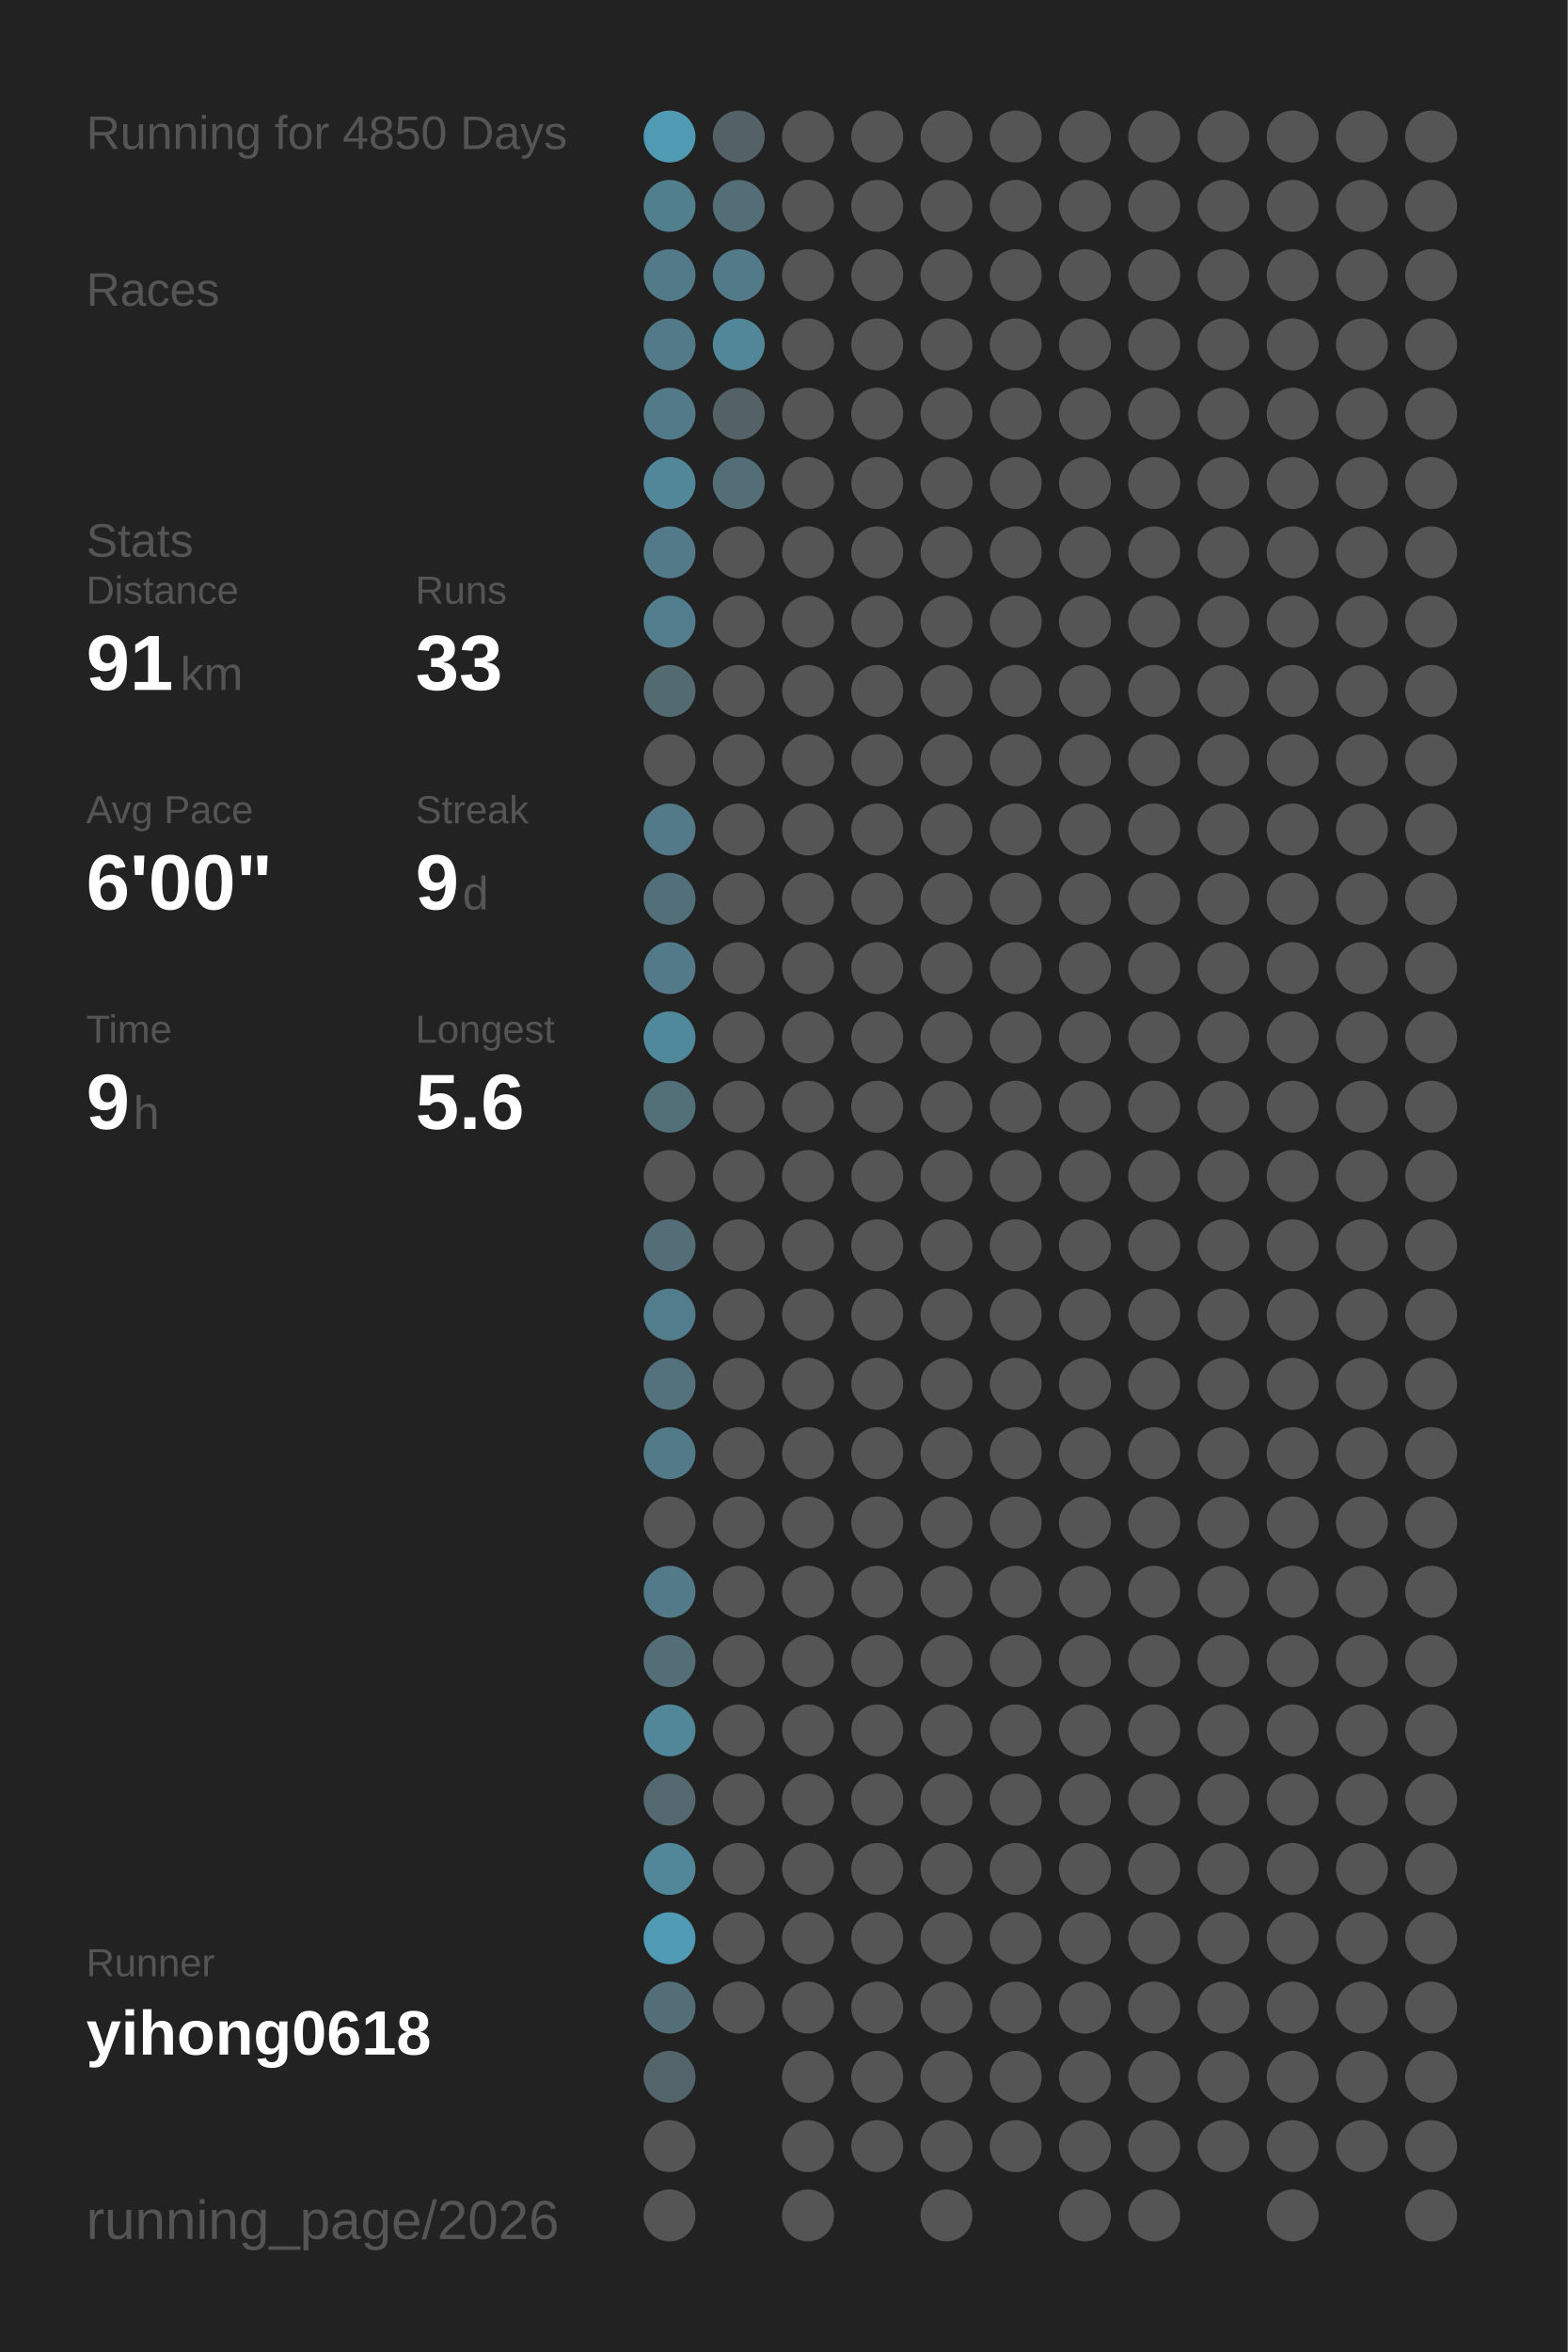
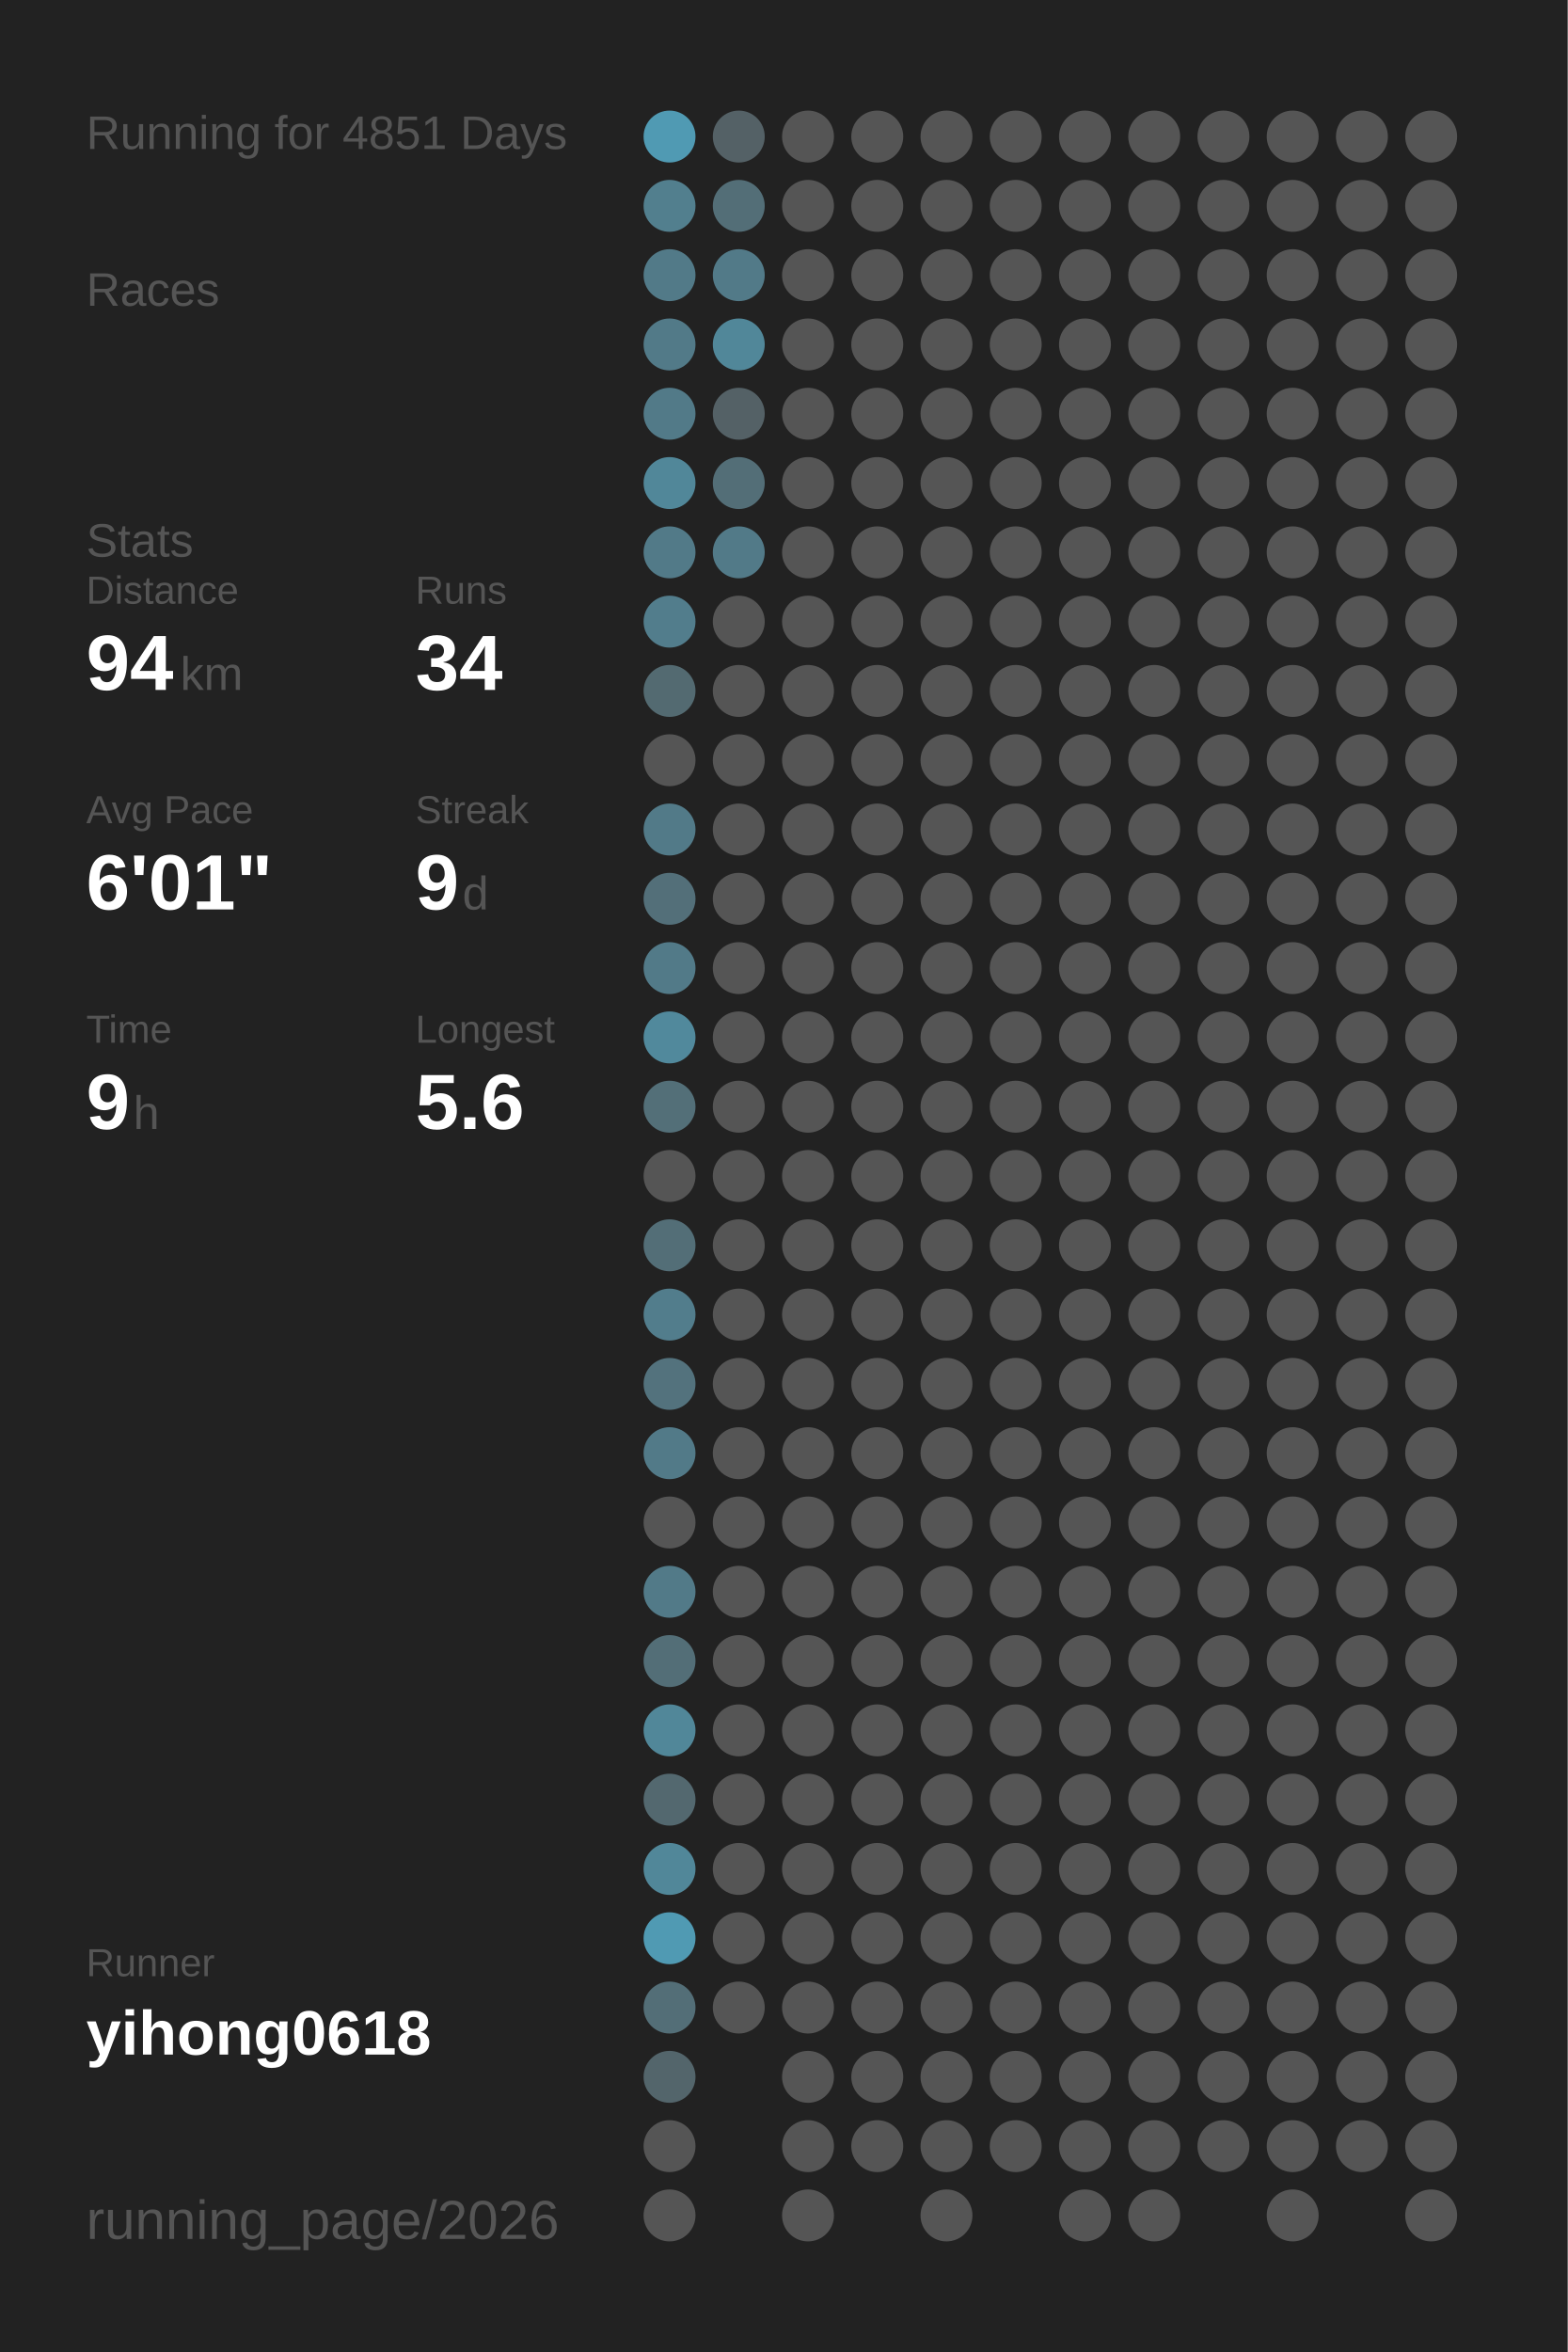
<svg xmlns="http://www.w3.org/2000/svg" baseProfile="full" height="300mm" version="1.1" viewBox="0,0,200,300" width="200mm">
  <defs />
  <rect fill="#222222" height="300" width="200" x="0" y="0" />
-   <text fill="#555555" style="font-size:6px; font-family:Arial;" x="11" y="19">Running for 4850 Days</text>
+   <text fill="#555555" style="font-size:6px; font-family:Arial;" x="11" y="19">Running for 4851 Days</text>
  <text fill="#555555" style="font-size:6px; font-family:Arial;" x="11" y="39">Races</text>
  <text fill="#555555" style="font-size:6px; font-family:Arial;" x="11" y="71">Stats</text>
  <text fill="#555555" style="font-size:5px; font-family:Arial;" x="11" y="77">Distance</text>
-   <text fill="#FFFFFF" style="font-size:10px; font-family:Arial; font-weight:bold;" x="11" y="88">91</text>
+   <text fill="#FFFFFF" style="font-size:10px; font-family:Arial; font-weight:bold;" x="11" y="88">94</text>
  <text fill="#555555" style="font-size:6px; font-family:Arial;" x="23" y="88">km</text>
  <text fill="#555555" style="font-size:5px; font-family:Arial;" x="53" y="77">Runs</text>
-   <text fill="#FFFFFF" style="font-size:10px; font-family:Arial; font-weight:bold;" x="53" y="88">33</text>
+   <text fill="#FFFFFF" style="font-size:10px; font-family:Arial; font-weight:bold;" x="53" y="88">34</text>
  <text fill="#555555" style="font-size:5px; font-family:Arial;" x="11" y="105">Avg Pace</text>
-   <text fill="#FFFFFF" style="font-size:10px; font-family:Arial; font-weight:bold;" x="11" y="116">6'00"</text>
+   <text fill="#FFFFFF" style="font-size:10px; font-family:Arial; font-weight:bold;" x="11" y="116">6'01"</text>
  <text fill="#555555" style="font-size:5px; font-family:Arial;" x="53" y="105">Streak</text>
  <text fill="#FFFFFF" style="font-size:10px; font-family:Arial; font-weight:bold;" x="53" y="116">9</text>
  <text fill="#555555" style="font-size:6px; font-family:Arial;" x="59" y="116">d</text>
  <text fill="#555555" style="font-size:5px; font-family:Arial;" x="11" y="133">Time</text>
  <text fill="#FFFFFF" style="font-size:10px; font-family:Arial; font-weight:bold;" x="11" y="144">9</text>
  <text fill="#555555" style="font-size:6px; font-family:Arial;" x="17" y="144">h</text>
  <text fill="#555555" style="font-size:5px; font-family:Arial;" x="53" y="133">Longest</text>
  <text fill="#FFFFFF" style="font-size:10px; font-family:Arial; font-weight:bold;" x="53" y="144">5.6</text>
  <text fill="#555555" style="font-size:5px; font-family:Arial;" x="11" y="252.065">Runner</text>
  <text fill="#FFFFFF" style="font-size:8px; font-family:Arial; font-weight:bold;" x="11" y="262.065">yihong0618</text>
  <text fill="#555555" style="font-size:7px; font-family:Arial;" x="11" y="285.581">running_page/2026</text>
  <circle cx="85.417" cy="17.419" fill="#509ab3" r="3.312" />
  <circle cx="85.417" cy="26.258" fill="#527f8e" r="3.312" />
  <circle cx="85.417" cy="35.097" fill="#527a88" r="3.312" />
  <circle cx="85.417" cy="43.935" fill="#527a88" r="3.312" />
  <circle cx="85.417" cy="52.774" fill="#527a88" r="3.312" />
  <circle cx="85.417" cy="61.613" fill="#518799" r="3.312" />
  <circle cx="85.417" cy="70.452" fill="#527a88" r="3.312" />
  <circle cx="85.417" cy="79.29" fill="#527d8c" r="3.312" />
  <circle cx="85.417" cy="88.129" fill="#536a71" r="3.312" />
  <circle cx="85.417" cy="96.968" fill="#555555" r="3.312" />
  <circle cx="85.417" cy="105.806" fill="#527a88" r="3.312" />
  <circle cx="85.417" cy="114.645" fill="#536f79" r="3.312" />
  <circle cx="85.417" cy="123.484" fill="#527a88" r="3.312" />
  <circle cx="85.417" cy="132.323" fill="#51899c" r="3.312" />
  <circle cx="85.417" cy="141.161" fill="#536f78" r="3.312" />
  <circle cx="85.417" cy="150" fill="#555555" r="3.312" />
  <circle cx="85.417" cy="158.839" fill="#536e77" r="3.312" />
  <circle cx="85.417" cy="167.677" fill="#527d8c" r="3.312" />
  <circle cx="85.417" cy="176.516" fill="#53727d" r="3.312" />
  <circle cx="85.417" cy="185.355" fill="#527a88" r="3.312" />
  <circle cx="85.417" cy="194.194" fill="#555555" r="3.312" />
  <circle cx="85.417" cy="203.032" fill="#527a88" r="3.312" />
  <circle cx="85.417" cy="211.871" fill="#536e77" r="3.312" />
  <circle cx="85.417" cy="220.71" fill="#518799" r="3.312" />
  <circle cx="85.417" cy="229.548" fill="#53686f" r="3.312" />
  <circle cx="85.417" cy="238.387" fill="#518799" r="3.312" />
  <circle cx="85.417" cy="247.226" fill="#509ab3" r="3.312" />
  <circle cx="85.417" cy="256.065" fill="#536e77" r="3.312" />
  <circle cx="85.417" cy="264.903" fill="#53656b" r="3.312" />
  <circle cx="85.417" cy="273.742" fill="#555555" r="3.312" />
  <circle cx="85.417" cy="282.581" fill="#555555" r="3.312" />
  <circle cx="94.25" cy="17.419" fill="#546166" r="3.312" />
  <circle cx="94.25" cy="26.258" fill="#536e77" r="3.312" />
  <circle cx="94.25" cy="35.097" fill="#527a88" r="3.312" />
  <circle cx="94.25" cy="43.935" fill="#518799" r="3.312" />
  <circle cx="94.25" cy="52.774" fill="#546166" r="3.312" />
  <circle cx="94.25" cy="61.613" fill="#536e77" r="3.312" />
-   <circle cx="94.25" cy="70.452" fill="#555555" r="3.312" />
+   <circle cx="94.25" cy="70.452" fill="#527a88" r="3.312" />
  <circle cx="94.25" cy="79.29" fill="#555555" r="3.312" />
  <circle cx="94.25" cy="88.129" fill="#555555" r="3.312" />
  <circle cx="94.25" cy="96.968" fill="#555555" r="3.312" />
  <circle cx="94.25" cy="105.806" fill="#555555" r="3.312" />
  <circle cx="94.25" cy="114.645" fill="#555555" r="3.312" />
  <circle cx="94.25" cy="123.484" fill="#555555" r="3.312" />
  <circle cx="94.25" cy="132.323" fill="#555555" r="3.312" />
  <circle cx="94.25" cy="141.161" fill="#555555" r="3.312" />
  <circle cx="94.25" cy="150" fill="#555555" r="3.312" />
  <circle cx="94.25" cy="158.839" fill="#555555" r="3.312" />
  <circle cx="94.25" cy="167.677" fill="#555555" r="3.312" />
  <circle cx="94.25" cy="176.516" fill="#555555" r="3.312" />
  <circle cx="94.25" cy="185.355" fill="#555555" r="3.312" />
  <circle cx="94.25" cy="194.194" fill="#555555" r="3.312" />
  <circle cx="94.25" cy="203.032" fill="#555555" r="3.312" />
  <circle cx="94.25" cy="211.871" fill="#555555" r="3.312" />
  <circle cx="94.25" cy="220.71" fill="#555555" r="3.312" />
  <circle cx="94.25" cy="229.548" fill="#555555" r="3.312" />
  <circle cx="94.25" cy="238.387" fill="#555555" r="3.312" />
  <circle cx="94.25" cy="247.226" fill="#555555" r="3.312" />
  <circle cx="94.25" cy="256.065" fill="#555555" r="3.312" />
  <circle cx="103.083" cy="17.419" fill="#555555" r="3.312" />
  <circle cx="103.083" cy="26.258" fill="#555555" r="3.312" />
  <circle cx="103.083" cy="35.097" fill="#555555" r="3.312" />
  <circle cx="103.083" cy="43.935" fill="#555555" r="3.312" />
  <circle cx="103.083" cy="52.774" fill="#555555" r="3.312" />
  <circle cx="103.083" cy="61.613" fill="#555555" r="3.312" />
  <circle cx="103.083" cy="70.452" fill="#555555" r="3.312" />
  <circle cx="103.083" cy="79.29" fill="#555555" r="3.312" />
  <circle cx="103.083" cy="88.129" fill="#555555" r="3.312" />
  <circle cx="103.083" cy="96.968" fill="#555555" r="3.312" />
  <circle cx="103.083" cy="105.806" fill="#555555" r="3.312" />
  <circle cx="103.083" cy="114.645" fill="#555555" r="3.312" />
  <circle cx="103.083" cy="123.484" fill="#555555" r="3.312" />
  <circle cx="103.083" cy="132.323" fill="#555555" r="3.312" />
  <circle cx="103.083" cy="141.161" fill="#555555" r="3.312" />
  <circle cx="103.083" cy="150" fill="#555555" r="3.312" />
  <circle cx="103.083" cy="158.839" fill="#555555" r="3.312" />
  <circle cx="103.083" cy="167.677" fill="#555555" r="3.312" />
  <circle cx="103.083" cy="176.516" fill="#555555" r="3.312" />
  <circle cx="103.083" cy="185.355" fill="#555555" r="3.312" />
  <circle cx="103.083" cy="194.194" fill="#555555" r="3.312" />
  <circle cx="103.083" cy="203.032" fill="#555555" r="3.312" />
  <circle cx="103.083" cy="211.871" fill="#555555" r="3.312" />
  <circle cx="103.083" cy="220.71" fill="#555555" r="3.312" />
  <circle cx="103.083" cy="229.548" fill="#555555" r="3.312" />
  <circle cx="103.083" cy="238.387" fill="#555555" r="3.312" />
  <circle cx="103.083" cy="247.226" fill="#555555" r="3.312" />
  <circle cx="103.083" cy="256.065" fill="#555555" r="3.312" />
  <circle cx="103.083" cy="264.903" fill="#555555" r="3.312" />
  <circle cx="103.083" cy="273.742" fill="#555555" r="3.312" />
  <circle cx="103.083" cy="282.581" fill="#555555" r="3.312" />
  <circle cx="111.917" cy="17.419" fill="#555555" r="3.312" />
  <circle cx="111.917" cy="26.258" fill="#555555" r="3.312" />
  <circle cx="111.917" cy="35.097" fill="#555555" r="3.312" />
  <circle cx="111.917" cy="43.935" fill="#555555" r="3.312" />
  <circle cx="111.917" cy="52.774" fill="#555555" r="3.312" />
  <circle cx="111.917" cy="61.613" fill="#555555" r="3.312" />
  <circle cx="111.917" cy="70.452" fill="#555555" r="3.312" />
  <circle cx="111.917" cy="79.29" fill="#555555" r="3.312" />
  <circle cx="111.917" cy="88.129" fill="#555555" r="3.312" />
  <circle cx="111.917" cy="96.968" fill="#555555" r="3.312" />
  <circle cx="111.917" cy="105.806" fill="#555555" r="3.312" />
  <circle cx="111.917" cy="114.645" fill="#555555" r="3.312" />
  <circle cx="111.917" cy="123.484" fill="#555555" r="3.312" />
  <circle cx="111.917" cy="132.323" fill="#555555" r="3.312" />
  <circle cx="111.917" cy="141.161" fill="#555555" r="3.312" />
  <circle cx="111.917" cy="150" fill="#555555" r="3.312" />
  <circle cx="111.917" cy="158.839" fill="#555555" r="3.312" />
  <circle cx="111.917" cy="167.677" fill="#555555" r="3.312" />
  <circle cx="111.917" cy="176.516" fill="#555555" r="3.312" />
  <circle cx="111.917" cy="185.355" fill="#555555" r="3.312" />
  <circle cx="111.917" cy="194.194" fill="#555555" r="3.312" />
  <circle cx="111.917" cy="203.032" fill="#555555" r="3.312" />
  <circle cx="111.917" cy="211.871" fill="#555555" r="3.312" />
  <circle cx="111.917" cy="220.71" fill="#555555" r="3.312" />
  <circle cx="111.917" cy="229.548" fill="#555555" r="3.312" />
  <circle cx="111.917" cy="238.387" fill="#555555" r="3.312" />
  <circle cx="111.917" cy="247.226" fill="#555555" r="3.312" />
  <circle cx="111.917" cy="256.065" fill="#555555" r="3.312" />
  <circle cx="111.917" cy="264.903" fill="#555555" r="3.312" />
  <circle cx="111.917" cy="273.742" fill="#555555" r="3.312" />
  <circle cx="120.75" cy="17.419" fill="#555555" r="3.312" />
  <circle cx="120.75" cy="26.258" fill="#555555" r="3.312" />
  <circle cx="120.75" cy="35.097" fill="#555555" r="3.312" />
  <circle cx="120.75" cy="43.935" fill="#555555" r="3.312" />
  <circle cx="120.75" cy="52.774" fill="#555555" r="3.312" />
  <circle cx="120.75" cy="61.613" fill="#555555" r="3.312" />
  <circle cx="120.75" cy="70.452" fill="#555555" r="3.312" />
  <circle cx="120.75" cy="79.29" fill="#555555" r="3.312" />
  <circle cx="120.75" cy="88.129" fill="#555555" r="3.312" />
  <circle cx="120.75" cy="96.968" fill="#555555" r="3.312" />
  <circle cx="120.75" cy="105.806" fill="#555555" r="3.312" />
  <circle cx="120.75" cy="114.645" fill="#555555" r="3.312" />
  <circle cx="120.75" cy="123.484" fill="#555555" r="3.312" />
  <circle cx="120.75" cy="132.323" fill="#555555" r="3.312" />
  <circle cx="120.75" cy="141.161" fill="#555555" r="3.312" />
  <circle cx="120.75" cy="150" fill="#555555" r="3.312" />
  <circle cx="120.75" cy="158.839" fill="#555555" r="3.312" />
  <circle cx="120.75" cy="167.677" fill="#555555" r="3.312" />
  <circle cx="120.75" cy="176.516" fill="#555555" r="3.312" />
  <circle cx="120.75" cy="185.355" fill="#555555" r="3.312" />
  <circle cx="120.75" cy="194.194" fill="#555555" r="3.312" />
  <circle cx="120.75" cy="203.032" fill="#555555" r="3.312" />
  <circle cx="120.75" cy="211.871" fill="#555555" r="3.312" />
  <circle cx="120.75" cy="220.71" fill="#555555" r="3.312" />
  <circle cx="120.75" cy="229.548" fill="#555555" r="3.312" />
  <circle cx="120.75" cy="238.387" fill="#555555" r="3.312" />
  <circle cx="120.75" cy="247.226" fill="#555555" r="3.312" />
  <circle cx="120.75" cy="256.065" fill="#555555" r="3.312" />
  <circle cx="120.75" cy="264.903" fill="#555555" r="3.312" />
  <circle cx="120.75" cy="273.742" fill="#555555" r="3.312" />
  <circle cx="120.75" cy="282.581" fill="#555555" r="3.312" />
  <circle cx="129.583" cy="17.419" fill="#555555" r="3.312" />
  <circle cx="129.583" cy="26.258" fill="#555555" r="3.312" />
  <circle cx="129.583" cy="35.097" fill="#555555" r="3.312" />
  <circle cx="129.583" cy="43.935" fill="#555555" r="3.312" />
  <circle cx="129.583" cy="52.774" fill="#555555" r="3.312" />
  <circle cx="129.583" cy="61.613" fill="#555555" r="3.312" />
  <circle cx="129.583" cy="70.452" fill="#555555" r="3.312" />
  <circle cx="129.583" cy="79.29" fill="#555555" r="3.312" />
  <circle cx="129.583" cy="88.129" fill="#555555" r="3.312" />
  <circle cx="129.583" cy="96.968" fill="#555555" r="3.312" />
  <circle cx="129.583" cy="105.806" fill="#555555" r="3.312" />
  <circle cx="129.583" cy="114.645" fill="#555555" r="3.312" />
  <circle cx="129.583" cy="123.484" fill="#555555" r="3.312" />
  <circle cx="129.583" cy="132.323" fill="#555555" r="3.312" />
  <circle cx="129.583" cy="141.161" fill="#555555" r="3.312" />
  <circle cx="129.583" cy="150" fill="#555555" r="3.312" />
  <circle cx="129.583" cy="158.839" fill="#555555" r="3.312" />
  <circle cx="129.583" cy="167.677" fill="#555555" r="3.312" />
  <circle cx="129.583" cy="176.516" fill="#555555" r="3.312" />
  <circle cx="129.583" cy="185.355" fill="#555555" r="3.312" />
  <circle cx="129.583" cy="194.194" fill="#555555" r="3.312" />
  <circle cx="129.583" cy="203.032" fill="#555555" r="3.312" />
  <circle cx="129.583" cy="211.871" fill="#555555" r="3.312" />
  <circle cx="129.583" cy="220.71" fill="#555555" r="3.312" />
  <circle cx="129.583" cy="229.548" fill="#555555" r="3.312" />
  <circle cx="129.583" cy="238.387" fill="#555555" r="3.312" />
  <circle cx="129.583" cy="247.226" fill="#555555" r="3.312" />
  <circle cx="129.583" cy="256.065" fill="#555555" r="3.312" />
  <circle cx="129.583" cy="264.903" fill="#555555" r="3.312" />
  <circle cx="129.583" cy="273.742" fill="#555555" r="3.312" />
  <circle cx="138.417" cy="17.419" fill="#555555" r="3.312" />
  <circle cx="138.417" cy="26.258" fill="#555555" r="3.312" />
  <circle cx="138.417" cy="35.097" fill="#555555" r="3.312" />
  <circle cx="138.417" cy="43.935" fill="#555555" r="3.312" />
  <circle cx="138.417" cy="52.774" fill="#555555" r="3.312" />
  <circle cx="138.417" cy="61.613" fill="#555555" r="3.312" />
  <circle cx="138.417" cy="70.452" fill="#555555" r="3.312" />
  <circle cx="138.417" cy="79.29" fill="#555555" r="3.312" />
  <circle cx="138.417" cy="88.129" fill="#555555" r="3.312" />
  <circle cx="138.417" cy="96.968" fill="#555555" r="3.312" />
  <circle cx="138.417" cy="105.806" fill="#555555" r="3.312" />
  <circle cx="138.417" cy="114.645" fill="#555555" r="3.312" />
  <circle cx="138.417" cy="123.484" fill="#555555" r="3.312" />
  <circle cx="138.417" cy="132.323" fill="#555555" r="3.312" />
  <circle cx="138.417" cy="141.161" fill="#555555" r="3.312" />
  <circle cx="138.417" cy="150" fill="#555555" r="3.312" />
  <circle cx="138.417" cy="158.839" fill="#555555" r="3.312" />
  <circle cx="138.417" cy="167.677" fill="#555555" r="3.312" />
  <circle cx="138.417" cy="176.516" fill="#555555" r="3.312" />
  <circle cx="138.417" cy="185.355" fill="#555555" r="3.312" />
  <circle cx="138.417" cy="194.194" fill="#555555" r="3.312" />
  <circle cx="138.417" cy="203.032" fill="#555555" r="3.312" />
  <circle cx="138.417" cy="211.871" fill="#555555" r="3.312" />
  <circle cx="138.417" cy="220.71" fill="#555555" r="3.312" />
  <circle cx="138.417" cy="229.548" fill="#555555" r="3.312" />
  <circle cx="138.417" cy="238.387" fill="#555555" r="3.312" />
  <circle cx="138.417" cy="247.226" fill="#555555" r="3.312" />
  <circle cx="138.417" cy="256.065" fill="#555555" r="3.312" />
  <circle cx="138.417" cy="264.903" fill="#555555" r="3.312" />
  <circle cx="138.417" cy="273.742" fill="#555555" r="3.312" />
  <circle cx="138.417" cy="282.581" fill="#555555" r="3.312" />
  <circle cx="147.25" cy="17.419" fill="#555555" r="3.312" />
  <circle cx="147.25" cy="26.258" fill="#555555" r="3.312" />
  <circle cx="147.25" cy="35.097" fill="#555555" r="3.312" />
  <circle cx="147.25" cy="43.935" fill="#555555" r="3.312" />
  <circle cx="147.25" cy="52.774" fill="#555555" r="3.312" />
  <circle cx="147.25" cy="61.613" fill="#555555" r="3.312" />
  <circle cx="147.25" cy="70.452" fill="#555555" r="3.312" />
  <circle cx="147.25" cy="79.29" fill="#555555" r="3.312" />
  <circle cx="147.25" cy="88.129" fill="#555555" r="3.312" />
  <circle cx="147.25" cy="96.968" fill="#555555" r="3.312" />
  <circle cx="147.25" cy="105.806" fill="#555555" r="3.312" />
  <circle cx="147.25" cy="114.645" fill="#555555" r="3.312" />
  <circle cx="147.25" cy="123.484" fill="#555555" r="3.312" />
  <circle cx="147.25" cy="132.323" fill="#555555" r="3.312" />
  <circle cx="147.25" cy="141.161" fill="#555555" r="3.312" />
  <circle cx="147.25" cy="150" fill="#555555" r="3.312" />
  <circle cx="147.25" cy="158.839" fill="#555555" r="3.312" />
  <circle cx="147.25" cy="167.677" fill="#555555" r="3.312" />
  <circle cx="147.25" cy="176.516" fill="#555555" r="3.312" />
  <circle cx="147.25" cy="185.355" fill="#555555" r="3.312" />
  <circle cx="147.25" cy="194.194" fill="#555555" r="3.312" />
  <circle cx="147.25" cy="203.032" fill="#555555" r="3.312" />
  <circle cx="147.25" cy="211.871" fill="#555555" r="3.312" />
  <circle cx="147.25" cy="220.71" fill="#555555" r="3.312" />
  <circle cx="147.25" cy="229.548" fill="#555555" r="3.312" />
  <circle cx="147.25" cy="238.387" fill="#555555" r="3.312" />
  <circle cx="147.25" cy="247.226" fill="#555555" r="3.312" />
  <circle cx="147.25" cy="256.065" fill="#555555" r="3.312" />
  <circle cx="147.25" cy="264.903" fill="#555555" r="3.312" />
  <circle cx="147.25" cy="273.742" fill="#555555" r="3.312" />
  <circle cx="147.25" cy="282.581" fill="#555555" r="3.312" />
  <circle cx="156.083" cy="17.419" fill="#555555" r="3.312" />
  <circle cx="156.083" cy="26.258" fill="#555555" r="3.312" />
  <circle cx="156.083" cy="35.097" fill="#555555" r="3.312" />
  <circle cx="156.083" cy="43.935" fill="#555555" r="3.312" />
  <circle cx="156.083" cy="52.774" fill="#555555" r="3.312" />
  <circle cx="156.083" cy="61.613" fill="#555555" r="3.312" />
  <circle cx="156.083" cy="70.452" fill="#555555" r="3.312" />
  <circle cx="156.083" cy="79.29" fill="#555555" r="3.312" />
  <circle cx="156.083" cy="88.129" fill="#555555" r="3.312" />
  <circle cx="156.083" cy="96.968" fill="#555555" r="3.312" />
  <circle cx="156.083" cy="105.806" fill="#555555" r="3.312" />
  <circle cx="156.083" cy="114.645" fill="#555555" r="3.312" />
  <circle cx="156.083" cy="123.484" fill="#555555" r="3.312" />
  <circle cx="156.083" cy="132.323" fill="#555555" r="3.312" />
  <circle cx="156.083" cy="141.161" fill="#555555" r="3.312" />
  <circle cx="156.083" cy="150" fill="#555555" r="3.312" />
  <circle cx="156.083" cy="158.839" fill="#555555" r="3.312" />
  <circle cx="156.083" cy="167.677" fill="#555555" r="3.312" />
  <circle cx="156.083" cy="176.516" fill="#555555" r="3.312" />
  <circle cx="156.083" cy="185.355" fill="#555555" r="3.312" />
  <circle cx="156.083" cy="194.194" fill="#555555" r="3.312" />
  <circle cx="156.083" cy="203.032" fill="#555555" r="3.312" />
  <circle cx="156.083" cy="211.871" fill="#555555" r="3.312" />
  <circle cx="156.083" cy="220.71" fill="#555555" r="3.312" />
  <circle cx="156.083" cy="229.548" fill="#555555" r="3.312" />
  <circle cx="156.083" cy="238.387" fill="#555555" r="3.312" />
  <circle cx="156.083" cy="247.226" fill="#555555" r="3.312" />
  <circle cx="156.083" cy="256.065" fill="#555555" r="3.312" />
  <circle cx="156.083" cy="264.903" fill="#555555" r="3.312" />
  <circle cx="156.083" cy="273.742" fill="#555555" r="3.312" />
  <circle cx="164.917" cy="17.419" fill="#555555" r="3.312" />
  <circle cx="164.917" cy="26.258" fill="#555555" r="3.312" />
  <circle cx="164.917" cy="35.097" fill="#555555" r="3.312" />
  <circle cx="164.917" cy="43.935" fill="#555555" r="3.312" />
  <circle cx="164.917" cy="52.774" fill="#555555" r="3.312" />
  <circle cx="164.917" cy="61.613" fill="#555555" r="3.312" />
  <circle cx="164.917" cy="70.452" fill="#555555" r="3.312" />
  <circle cx="164.917" cy="79.29" fill="#555555" r="3.312" />
  <circle cx="164.917" cy="88.129" fill="#555555" r="3.312" />
  <circle cx="164.917" cy="96.968" fill="#555555" r="3.312" />
  <circle cx="164.917" cy="105.806" fill="#555555" r="3.312" />
  <circle cx="164.917" cy="114.645" fill="#555555" r="3.312" />
  <circle cx="164.917" cy="123.484" fill="#555555" r="3.312" />
  <circle cx="164.917" cy="132.323" fill="#555555" r="3.312" />
  <circle cx="164.917" cy="141.161" fill="#555555" r="3.312" />
  <circle cx="164.917" cy="150" fill="#555555" r="3.312" />
  <circle cx="164.917" cy="158.839" fill="#555555" r="3.312" />
  <circle cx="164.917" cy="167.677" fill="#555555" r="3.312" />
  <circle cx="164.917" cy="176.516" fill="#555555" r="3.312" />
  <circle cx="164.917" cy="185.355" fill="#555555" r="3.312" />
  <circle cx="164.917" cy="194.194" fill="#555555" r="3.312" />
  <circle cx="164.917" cy="203.032" fill="#555555" r="3.312" />
  <circle cx="164.917" cy="211.871" fill="#555555" r="3.312" />
  <circle cx="164.917" cy="220.71" fill="#555555" r="3.312" />
  <circle cx="164.917" cy="229.548" fill="#555555" r="3.312" />
  <circle cx="164.917" cy="238.387" fill="#555555" r="3.312" />
  <circle cx="164.917" cy="247.226" fill="#555555" r="3.312" />
  <circle cx="164.917" cy="256.065" fill="#555555" r="3.312" />
  <circle cx="164.917" cy="264.903" fill="#555555" r="3.312" />
  <circle cx="164.917" cy="273.742" fill="#555555" r="3.312" />
  <circle cx="164.917" cy="282.581" fill="#555555" r="3.312" />
  <circle cx="173.75" cy="17.419" fill="#555555" r="3.312" />
  <circle cx="173.75" cy="26.258" fill="#555555" r="3.312" />
  <circle cx="173.75" cy="35.097" fill="#555555" r="3.312" />
  <circle cx="173.75" cy="43.935" fill="#555555" r="3.312" />
  <circle cx="173.75" cy="52.774" fill="#555555" r="3.312" />
  <circle cx="173.75" cy="61.613" fill="#555555" r="3.312" />
  <circle cx="173.75" cy="70.452" fill="#555555" r="3.312" />
  <circle cx="173.75" cy="79.29" fill="#555555" r="3.312" />
  <circle cx="173.75" cy="88.129" fill="#555555" r="3.312" />
  <circle cx="173.75" cy="96.968" fill="#555555" r="3.312" />
  <circle cx="173.75" cy="105.806" fill="#555555" r="3.312" />
  <circle cx="173.75" cy="114.645" fill="#555555" r="3.312" />
  <circle cx="173.75" cy="123.484" fill="#555555" r="3.312" />
  <circle cx="173.75" cy="132.323" fill="#555555" r="3.312" />
  <circle cx="173.75" cy="141.161" fill="#555555" r="3.312" />
  <circle cx="173.75" cy="150" fill="#555555" r="3.312" />
  <circle cx="173.75" cy="158.839" fill="#555555" r="3.312" />
  <circle cx="173.75" cy="167.677" fill="#555555" r="3.312" />
  <circle cx="173.75" cy="176.516" fill="#555555" r="3.312" />
  <circle cx="173.75" cy="185.355" fill="#555555" r="3.312" />
  <circle cx="173.75" cy="194.194" fill="#555555" r="3.312" />
  <circle cx="173.75" cy="203.032" fill="#555555" r="3.312" />
  <circle cx="173.75" cy="211.871" fill="#555555" r="3.312" />
  <circle cx="173.75" cy="220.71" fill="#555555" r="3.312" />
  <circle cx="173.75" cy="229.548" fill="#555555" r="3.312" />
  <circle cx="173.75" cy="238.387" fill="#555555" r="3.312" />
  <circle cx="173.75" cy="247.226" fill="#555555" r="3.312" />
  <circle cx="173.75" cy="256.065" fill="#555555" r="3.312" />
  <circle cx="173.75" cy="264.903" fill="#555555" r="3.312" />
  <circle cx="173.75" cy="273.742" fill="#555555" r="3.312" />
  <circle cx="182.583" cy="17.419" fill="#555555" r="3.312" />
  <circle cx="182.583" cy="26.258" fill="#555555" r="3.312" />
  <circle cx="182.583" cy="35.097" fill="#555555" r="3.312" />
  <circle cx="182.583" cy="43.935" fill="#555555" r="3.312" />
  <circle cx="182.583" cy="52.774" fill="#555555" r="3.312" />
  <circle cx="182.583" cy="61.613" fill="#555555" r="3.312" />
  <circle cx="182.583" cy="70.452" fill="#555555" r="3.312" />
  <circle cx="182.583" cy="79.29" fill="#555555" r="3.312" />
  <circle cx="182.583" cy="88.129" fill="#555555" r="3.312" />
  <circle cx="182.583" cy="96.968" fill="#555555" r="3.312" />
  <circle cx="182.583" cy="105.806" fill="#555555" r="3.312" />
  <circle cx="182.583" cy="114.645" fill="#555555" r="3.312" />
  <circle cx="182.583" cy="123.484" fill="#555555" r="3.312" />
  <circle cx="182.583" cy="132.323" fill="#555555" r="3.312" />
  <circle cx="182.583" cy="141.161" fill="#555555" r="3.312" />
  <circle cx="182.583" cy="150" fill="#555555" r="3.312" />
  <circle cx="182.583" cy="158.839" fill="#555555" r="3.312" />
  <circle cx="182.583" cy="167.677" fill="#555555" r="3.312" />
  <circle cx="182.583" cy="176.516" fill="#555555" r="3.312" />
  <circle cx="182.583" cy="185.355" fill="#555555" r="3.312" />
  <circle cx="182.583" cy="194.194" fill="#555555" r="3.312" />
  <circle cx="182.583" cy="203.032" fill="#555555" r="3.312" />
  <circle cx="182.583" cy="211.871" fill="#555555" r="3.312" />
  <circle cx="182.583" cy="220.71" fill="#555555" r="3.312" />
  <circle cx="182.583" cy="229.548" fill="#555555" r="3.312" />
  <circle cx="182.583" cy="238.387" fill="#555555" r="3.312" />
  <circle cx="182.583" cy="247.226" fill="#555555" r="3.312" />
  <circle cx="182.583" cy="256.065" fill="#555555" r="3.312" />
  <circle cx="182.583" cy="264.903" fill="#555555" r="3.312" />
  <circle cx="182.583" cy="273.742" fill="#555555" r="3.312" />
  <circle cx="182.583" cy="282.581" fill="#555555" r="3.312" />
</svg>
